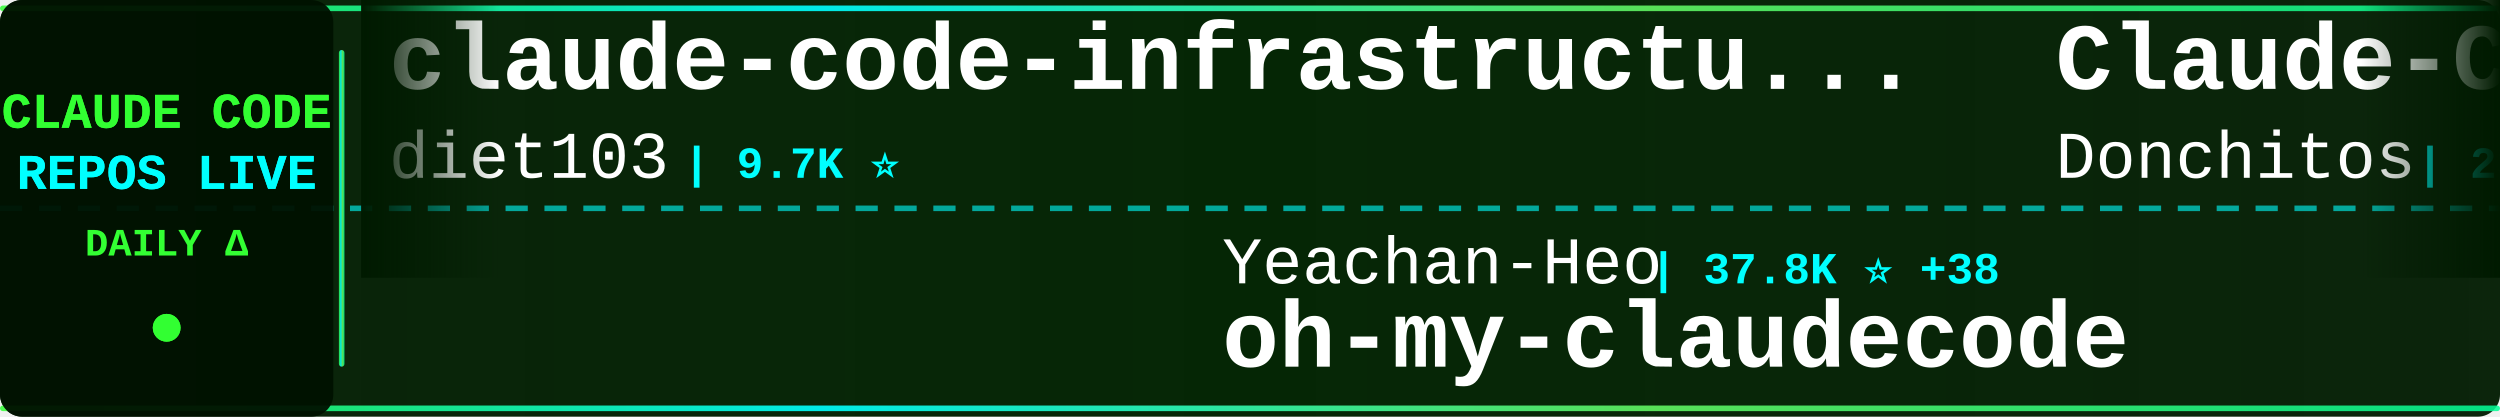
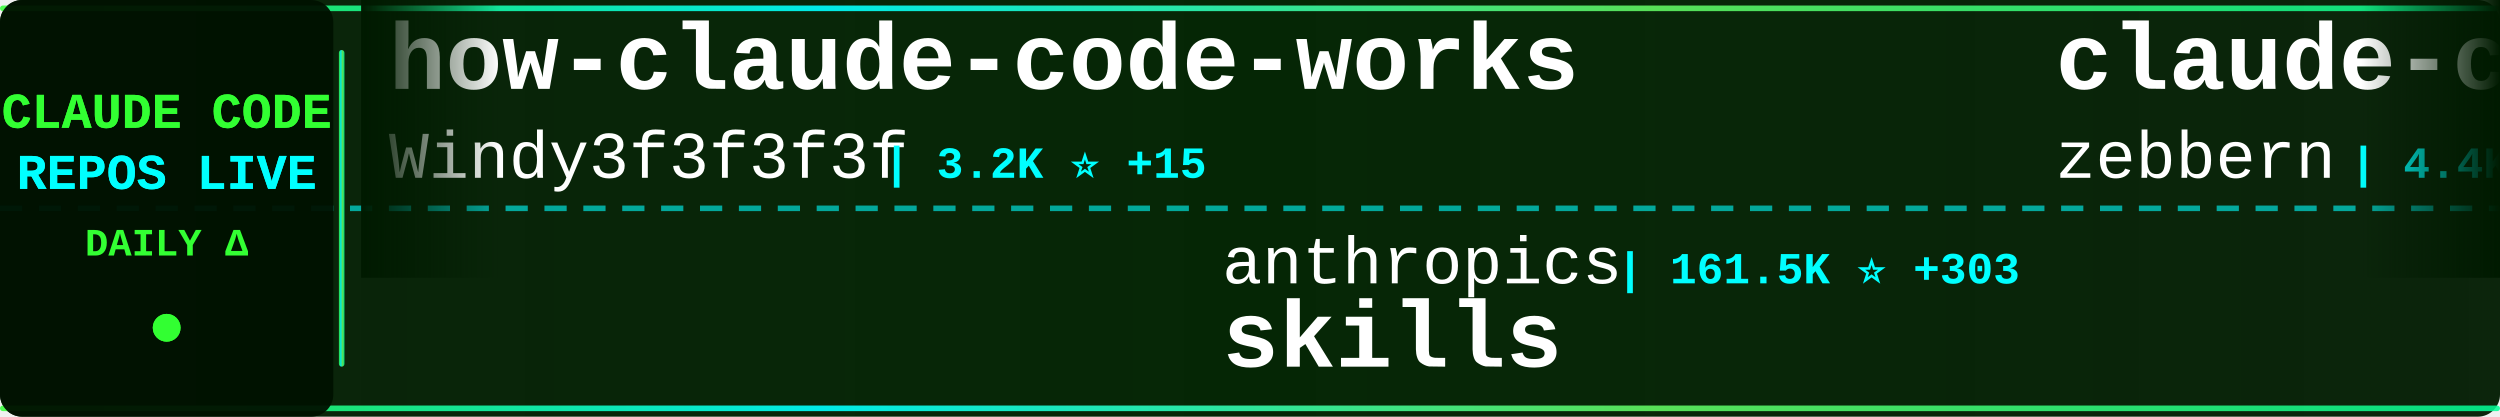
<svg xmlns="http://www.w3.org/2000/svg" width="900" height="150">
  <defs>
    <linearGradient id="tickerBg" x1="0%" y1="0%" x2="100%" y2="0%">
      <stop offset="0%" style="stop-color:#001a00;stop-opacity:0.95" />
      <stop offset="50%" style="stop-color:#002200;stop-opacity:0.98" />
      <stop offset="100%" style="stop-color:#001a00;stop-opacity:0.95" />
    </linearGradient>
    <linearGradient id="borderGrad" x1="0%" y1="0%" x2="100%" y2="0%">
      <stop offset="0%" style="stop-color:#33ff33;stop-opacity:0.85">
        <animate attributeName="stop-opacity" values="0.85;1;0.85" dur="2s" repeatCount="indefinite" />
      </stop>
      <stop offset="33%" style="stop-color:#00ffff;stop-opacity:0.9">
        <animate attributeName="stop-opacity" values="0.9;1;0.9" dur="2.2s" repeatCount="indefinite" />
      </stop>
      <stop offset="66%" style="stop-color:#66ff66;stop-opacity:0.85">
        <animate attributeName="stop-opacity" values="0.85;1;0.85" dur="1.8s" repeatCount="indefinite" />
      </stop>
      <stop offset="100%" style="stop-color:#00ff99;stop-opacity:0.85">
        <animate attributeName="stop-opacity" values="0.85;1;0.85" dur="2s" repeatCount="indefinite" />
      </stop>
    </linearGradient>
    <filter id="textGlow">
      <feGaussianBlur stdDeviation="0.1" result="coloredBlur" />
      <feMerge>
        <feMergeNode in="coloredBlur" />
        <feMergeNode in="SourceGraphic" />
      </feMerge>
    </filter>
    <filter id="metricGlow">
      <feGaussianBlur stdDeviation="0.2" result="coloredBlur" />
      <feMerge>
        <feMergeNode in="coloredBlur" />
        <feMergeNode in="SourceGraphic" />
      </feMerge>
    </filter>
    <linearGradient id="leftFade" x1="0%" y1="0%" x2="100%" y2="0%">
      <stop offset="0%" style="stop-color:#001a00;stop-opacity:1" />
      <stop offset="100%" style="stop-color:#001a00;stop-opacity:0" />
    </linearGradient>
    <linearGradient id="rightFade" x1="0%" y1="0%" x2="100%" y2="0%">
      <stop offset="0%" style="stop-color:#001a00;stop-opacity:0" />
      <stop offset="100%" style="stop-color:#001a00;stop-opacity:1" />
    </linearGradient>
  </defs>
  <rect width="900" height="150" fill="url(#tickerBg)" rx="8" />
  <rect x="0" y="2" width="900" height="2" fill="url(#borderGrad)" rx="1" />
  <rect x="0" y="146" width="900" height="2" fill="url(#borderGrad)" rx="1" />
  <line x1="0" y1="75" x2="900" y2="75" stroke="#00ffff" stroke-width="2" stroke-dasharray="8 6" opacity="0.6" />
  <rect x="0" y="0" width="120" height="150" fill="#001100" opacity="0.95" rx="8" />
  <text x="60" y="46" font-family="'Courier New', monospace" font-size="18" font-weight="bold" fill="#33ff33" text-anchor="middle" filter="url(#textGlow)">
    CLAUDE CODE
  </text>
  <text x="60" y="68" font-family="'Courier New', monospace" font-size="18" font-weight="bold" fill="#00ffff" text-anchor="middle" filter="url(#textGlow)">
    REPOS LIVE
  </text>
  <text x="60" y="92" font-family="'Courier New', monospace" font-size="14" font-weight="bold" fill="#33ff33" text-anchor="middle">
    DAILY Δ
  </text>
  <circle cx="60" cy="118" r="5" fill="#33ff33" filter="url(#metricGlow)">
    <animate attributeName="r" values="4;6;4" dur="1.5s" repeatCount="indefinite" />
    <animate attributeName="opacity" values="0.6;1;0.6" dur="1.5s" repeatCount="indefinite" />
  </circle>
  <rect x="122" y="18" width="2" height="114" fill="url(#borderGrad)" rx="1" />
  <clipPath id="tickerClip">
    <rect x="130" y="0" width="770" height="150" />
  </clipPath>
  <g clip-path="url(#tickerClip)">
    <g id="tickerItems">
      <animateTransform attributeName="transform" attributeType="XML" type="translate" from="0 0" to="-3000 0" dur="54s" repeatCount="indefinite" />
      <g transform="translate(0, 0)">
-         <text x="140" y="32" font-family="'Courier New', monospace" font-size="34" font-weight="bold" fill="#ffffff">claude-code-infrastructu...</text>
-         <text x="140" y="64" font-family="'Courier New', monospace" font-size="24" font-weight="normal" fill="#ffffff" opacity="1.0">diet103</text>
-         <text x="246" y="64" font-family="'Courier New', monospace" font-size="16" font-weight="bold" fill="#00ffff"> | 9.7K ⭐</text>
+         <text x="140" y="32" font-family="'Courier New', monospace" font-size="34" font-weight="bold" fill="#ffffff">how-claude-code-works</text>
+         <text x="140" y="64" font-family="'Courier New', monospace" font-size="24" font-weight="normal" fill="#ffffff" opacity="1.0">Windy3f3f3f3f</text>
+         <text x="318" y="64" font-family="'Courier New', monospace" font-size="16" font-weight="bold" fill="#00ffff"> | 3.2K ⭐ +15</text>
      </g>
      <g transform="translate(300, 0)">
-         <text x="140" y="102" font-family="'Courier New', monospace" font-size="24" font-weight="normal" fill="#ffffff" opacity="1.0">Yeachan-Heo</text>
-         <text x="294" y="102" font-family="'Courier New', monospace" font-size="16" font-weight="bold" fill="#00ffff"> | 37.8K ⭐ +38</text>
-         <text x="140" y="132" font-family="'Courier New', monospace" font-size="34" font-weight="bold" fill="#ffffff">oh-my-claudecode</text>
+         <text x="140" y="102" font-family="'Courier New', monospace" font-size="24" font-weight="normal" fill="#ffffff" opacity="1.0">anthropics</text>
+         <text x="282" y="102" font-family="'Courier New', monospace" font-size="16" font-weight="bold" fill="#00ffff"> | 161.5K ⭐ +303</text>
+         <text x="140" y="132" font-family="'Courier New', monospace" font-size="34" font-weight="bold" fill="#ffffff">skills</text>
      </g>
      <g transform="translate(600, 0)">
-         <text x="140" y="32" font-family="'Courier New', monospace" font-size="34" font-weight="bold" fill="#ffffff">Claude-Code-Game-Studios</text>
-         <text x="140" y="64" font-family="'Courier New', monospace" font-size="24" font-weight="normal" fill="#ffffff" opacity="1.0">Donchitos</text>
-         <text x="270" y="64" font-family="'Courier New', monospace" font-size="16" font-weight="bold" fill="#00ffff"> | 23.0K ⭐ +39</text>
+         <text x="140" y="32" font-family="'Courier New', monospace" font-size="34" font-weight="bold" fill="#ffffff">claude-code-guide</text>
+         <text x="140" y="64" font-family="'Courier New', monospace" font-size="24" font-weight="normal" fill="#ffffff" opacity="1.0">zebbern</text>
+         <text x="246" y="64" font-family="'Courier New', monospace" font-size="16" font-weight="bold" fill="#00ffff"> | 4.4K ⭐ +2</text>
      </g>
      <g transform="translate(900, 0)">
-         <text x="140" y="102" font-family="'Courier New', monospace" font-size="24" font-weight="normal" fill="#ffffff" opacity="1.0">edmund-io</text>
-         <text x="270" y="102" font-family="'Courier New', monospace" font-size="16" font-weight="bold" fill="#00ffff"> | 1.5K ⭐ +1</text>
-         <text x="140" y="132" font-family="'Courier New', monospace" font-size="34" font-weight="bold" fill="#ffffff">edmunds-claude-code</text>
+         <text x="140" y="102" font-family="'Courier New', monospace" font-size="24" font-weight="normal" fill="#ffffff" opacity="1.0">ChinaSiro</text>
+         <text x="270" y="102" font-family="'Courier New', monospace" font-size="16" font-weight="bold" fill="#00ffff"> | 9.5K ⭐ +4</text>
+         <text x="140" y="132" font-family="'Courier New', monospace" font-size="34" font-weight="bold" fill="#ffffff">claude-code-sourcemap</text>
      </g>
      <g transform="translate(1200, 0)">
-         <text x="140" y="32" font-family="'Courier New', monospace" font-size="34" font-weight="bold" fill="#ffffff">claude-code-action</text>
-         <text x="140" y="64" font-family="'Courier New', monospace" font-size="24" font-weight="normal" fill="#ffffff" opacity="1.0">anthropics</text>
-         <text x="282" y="64" font-family="'Courier New', monospace" font-size="16" font-weight="bold" fill="#00ffff"> | 8.4K ⭐ +15</text>
+         <text x="140" y="32" font-family="'Courier New', monospace" font-size="34" font-weight="bold" fill="#ffffff">claude-code-source-build</text>
+         <text x="140" y="64" font-family="'Courier New', monospace" font-size="24" font-weight="normal" fill="#ffffff" opacity="1.0">andrew-kramer-inno</text>
+         <text x="378" y="64" font-family="'Courier New', monospace" font-size="16" font-weight="bold" fill="#00ffff"> | 595 ⭐</text>
      </g>
      <g transform="translate(1500, 0)">
-         <text x="140" y="102" font-family="'Courier New', monospace" font-size="24" font-weight="normal" fill="#ffffff" opacity="1.0">OrcaWhisper</text>
-         <text x="294" y="102" font-family="'Courier New', monospace" font-size="16" font-weight="bold" fill="#00ffff"> | 85 ⭐ +1</text>
+         <text x="140" y="102" font-family="'Courier New', monospace" font-size="24" font-weight="normal" fill="#ffffff" opacity="1.0">oboard</text>
+         <text x="234" y="102" font-family="'Courier New', monospace" font-size="16" font-weight="bold" fill="#00ffff"> | 3.3K ⭐ +1</text>
+         <text x="140" y="132" font-family="'Courier New', monospace" font-size="34" font-weight="bold" fill="#ffffff">claude-code-rev</text>
+       </g>
+       <g transform="translate(1800, 0)">
+         <text x="140" y="32" font-family="'Courier New', monospace" font-size="34" font-weight="bold" fill="#ffffff">claude-code-analysis</text>
+         <text x="140" y="64" font-family="'Courier New', monospace" font-size="24" font-weight="normal" fill="#ffffff" opacity="1.0">liuup</text>
+         <text x="222" y="64" font-family="'Courier New', monospace" font-size="16" font-weight="bold" fill="#00ffff"> | 3.6K ⭐ +10</text>
+       </g>
+       <g transform="translate(2100, 0)">
+         <text x="140" y="102" font-family="'Courier New', monospace" font-size="24" font-weight="normal" fill="#ffffff" opacity="1.0">KPR111</text>
+         <text x="234" y="102" font-family="'Courier New', monospace" font-size="16" font-weight="bold" fill="#00ffff"> | 18 ⭐</text>
        <text x="140" y="132" font-family="'Courier New', monospace" font-size="34" font-weight="bold" fill="#ffffff">Claude-Code</text>
      </g>
-       <g transform="translate(1800, 0)">
-         <text x="140" y="32" font-family="'Courier New', monospace" font-size="34" font-weight="bold" fill="#ffffff">claude-code-showcase</text>
-         <text x="140" y="64" font-family="'Courier New', monospace" font-size="24" font-weight="normal" fill="#ffffff" opacity="1.0">ChrisWiles</text>
-         <text x="282" y="64" font-family="'Courier New', monospace" font-size="16" font-weight="bold" fill="#00ffff"> | 6.0K ⭐ +3</text>
-       </g>
-       <g transform="translate(2100, 0)">
-         <text x="140" y="102" font-family="'Courier New', monospace" font-size="24" font-weight="normal" fill="#ffffff" opacity="1.0">https-deeplearning-ai</text>
-         <text x="414" y="102" font-family="'Courier New', monospace" font-size="16" font-weight="bold" fill="#00ffff"> | 533 ⭐</text>
-         <text x="140" y="132" font-family="'Courier New', monospace" font-size="34" font-weight="bold" fill="#ffffff">sc-claude-code-files</text>
-       </g>
      <g transform="translate(2400, 0)">
-         <text x="140" y="32" font-family="'Courier New', monospace" font-size="34" font-weight="bold" fill="#ffffff">claude-code-my-workflow</text>
-         <text x="140" y="64" font-family="'Courier New', monospace" font-size="24" font-weight="normal" fill="#ffffff" opacity="1.0">pedrohcgs</text>
-         <text x="270" y="64" font-family="'Courier New', monospace" font-size="16" font-weight="bold" fill="#00ffff"> | 1.4K ⭐ +1</text>
+         <text x="140" y="32" font-family="'Courier New', monospace" font-size="34" font-weight="bold" fill="#ffffff">everything-claude-code-z...</text>
+         <text x="140" y="64" font-family="'Courier New', monospace" font-size="24" font-weight="normal" fill="#ffffff" opacity="1.0">xu-xiang</text>
+         <text x="258" y="64" font-family="'Courier New', monospace" font-size="16" font-weight="bold" fill="#00ffff"> | 1.7K ⭐ +5</text>
      </g>
      <g transform="translate(2700, 0)">
-         <text x="140" y="102" font-family="'Courier New', monospace" font-size="24" font-weight="normal" fill="#ffffff" opacity="1.0">zebbern</text>
-         <text x="246" y="102" font-family="'Courier New', monospace" font-size="16" font-weight="bold" fill="#00ffff"> | 4.4K ⭐ +3</text>
-         <text x="140" y="132" font-family="'Courier New', monospace" font-size="34" font-weight="bold" fill="#ffffff">claude-code-guide</text>
+         <text x="140" y="102" font-family="'Courier New', monospace" font-size="24" font-weight="normal" fill="#ffffff" opacity="1.0">chauncygu</text>
+         <text x="270" y="102" font-family="'Courier New', monospace" font-size="16" font-weight="bold" fill="#00ffff"> | 2.8K ⭐ +3</text>
+         <text x="140" y="132" font-family="'Courier New', monospace" font-size="34" font-weight="bold" fill="#ffffff">collection-claude-code-s...</text>
      </g>
      <g transform="translate(3000, 0)">
-         <text x="140" y="32" font-family="'Courier New', monospace" font-size="34" font-weight="bold" fill="#ffffff">claude-code-infrastructu...</text>
-         <text x="140" y="64" font-family="'Courier New', monospace" font-size="24" font-weight="normal" fill="#ffffff" opacity="1.0">diet103</text>
-         <text x="246" y="64" font-family="'Courier New', monospace" font-size="16" font-weight="bold" fill="#00ffff"> | 9.7K ⭐</text>
+         <text x="140" y="32" font-family="'Courier New', monospace" font-size="34" font-weight="bold" fill="#ffffff">how-claude-code-works</text>
+         <text x="140" y="64" font-family="'Courier New', monospace" font-size="24" font-weight="normal" fill="#ffffff" opacity="1.0">Windy3f3f3f3f</text>
+         <text x="318" y="64" font-family="'Courier New', monospace" font-size="16" font-weight="bold" fill="#00ffff"> | 3.2K ⭐ +15</text>
      </g>
      <g transform="translate(3300, 0)">
-         <text x="140" y="102" font-family="'Courier New', monospace" font-size="24" font-weight="normal" fill="#ffffff" opacity="1.0">Yeachan-Heo</text>
-         <text x="294" y="102" font-family="'Courier New', monospace" font-size="16" font-weight="bold" fill="#00ffff"> | 37.8K ⭐ +38</text>
-         <text x="140" y="132" font-family="'Courier New', monospace" font-size="34" font-weight="bold" fill="#ffffff">oh-my-claudecode</text>
+         <text x="140" y="102" font-family="'Courier New', monospace" font-size="24" font-weight="normal" fill="#ffffff" opacity="1.0">anthropics</text>
+         <text x="282" y="102" font-family="'Courier New', monospace" font-size="16" font-weight="bold" fill="#00ffff"> | 161.5K ⭐ +303</text>
+         <text x="140" y="132" font-family="'Courier New', monospace" font-size="34" font-weight="bold" fill="#ffffff">skills</text>
      </g>
      <g transform="translate(3600, 0)">
-         <text x="140" y="32" font-family="'Courier New', monospace" font-size="34" font-weight="bold" fill="#ffffff">Claude-Code-Game-Studios</text>
-         <text x="140" y="64" font-family="'Courier New', monospace" font-size="24" font-weight="normal" fill="#ffffff" opacity="1.0">Donchitos</text>
-         <text x="270" y="64" font-family="'Courier New', monospace" font-size="16" font-weight="bold" fill="#00ffff"> | 23.0K ⭐ +39</text>
+         <text x="140" y="32" font-family="'Courier New', monospace" font-size="34" font-weight="bold" fill="#ffffff">claude-code-guide</text>
+         <text x="140" y="64" font-family="'Courier New', monospace" font-size="24" font-weight="normal" fill="#ffffff" opacity="1.0">zebbern</text>
+         <text x="246" y="64" font-family="'Courier New', monospace" font-size="16" font-weight="bold" fill="#00ffff"> | 4.4K ⭐ +2</text>
      </g>
      <g transform="translate(3900, 0)">
-         <text x="140" y="102" font-family="'Courier New', monospace" font-size="24" font-weight="normal" fill="#ffffff" opacity="1.0">edmund-io</text>
-         <text x="270" y="102" font-family="'Courier New', monospace" font-size="16" font-weight="bold" fill="#00ffff"> | 1.5K ⭐ +1</text>
-         <text x="140" y="132" font-family="'Courier New', monospace" font-size="34" font-weight="bold" fill="#ffffff">edmunds-claude-code</text>
+         <text x="140" y="102" font-family="'Courier New', monospace" font-size="24" font-weight="normal" fill="#ffffff" opacity="1.0">ChinaSiro</text>
+         <text x="270" y="102" font-family="'Courier New', monospace" font-size="16" font-weight="bold" fill="#00ffff"> | 9.5K ⭐ +4</text>
+         <text x="140" y="132" font-family="'Courier New', monospace" font-size="34" font-weight="bold" fill="#ffffff">claude-code-sourcemap</text>
      </g>
    </g>
  </g>
  <rect x="130" y="0" width="50" height="100" fill="url(#leftFade)" />
  <rect x="850" y="0" width="50" height="100" fill="url(#rightFade)" />
</svg>
